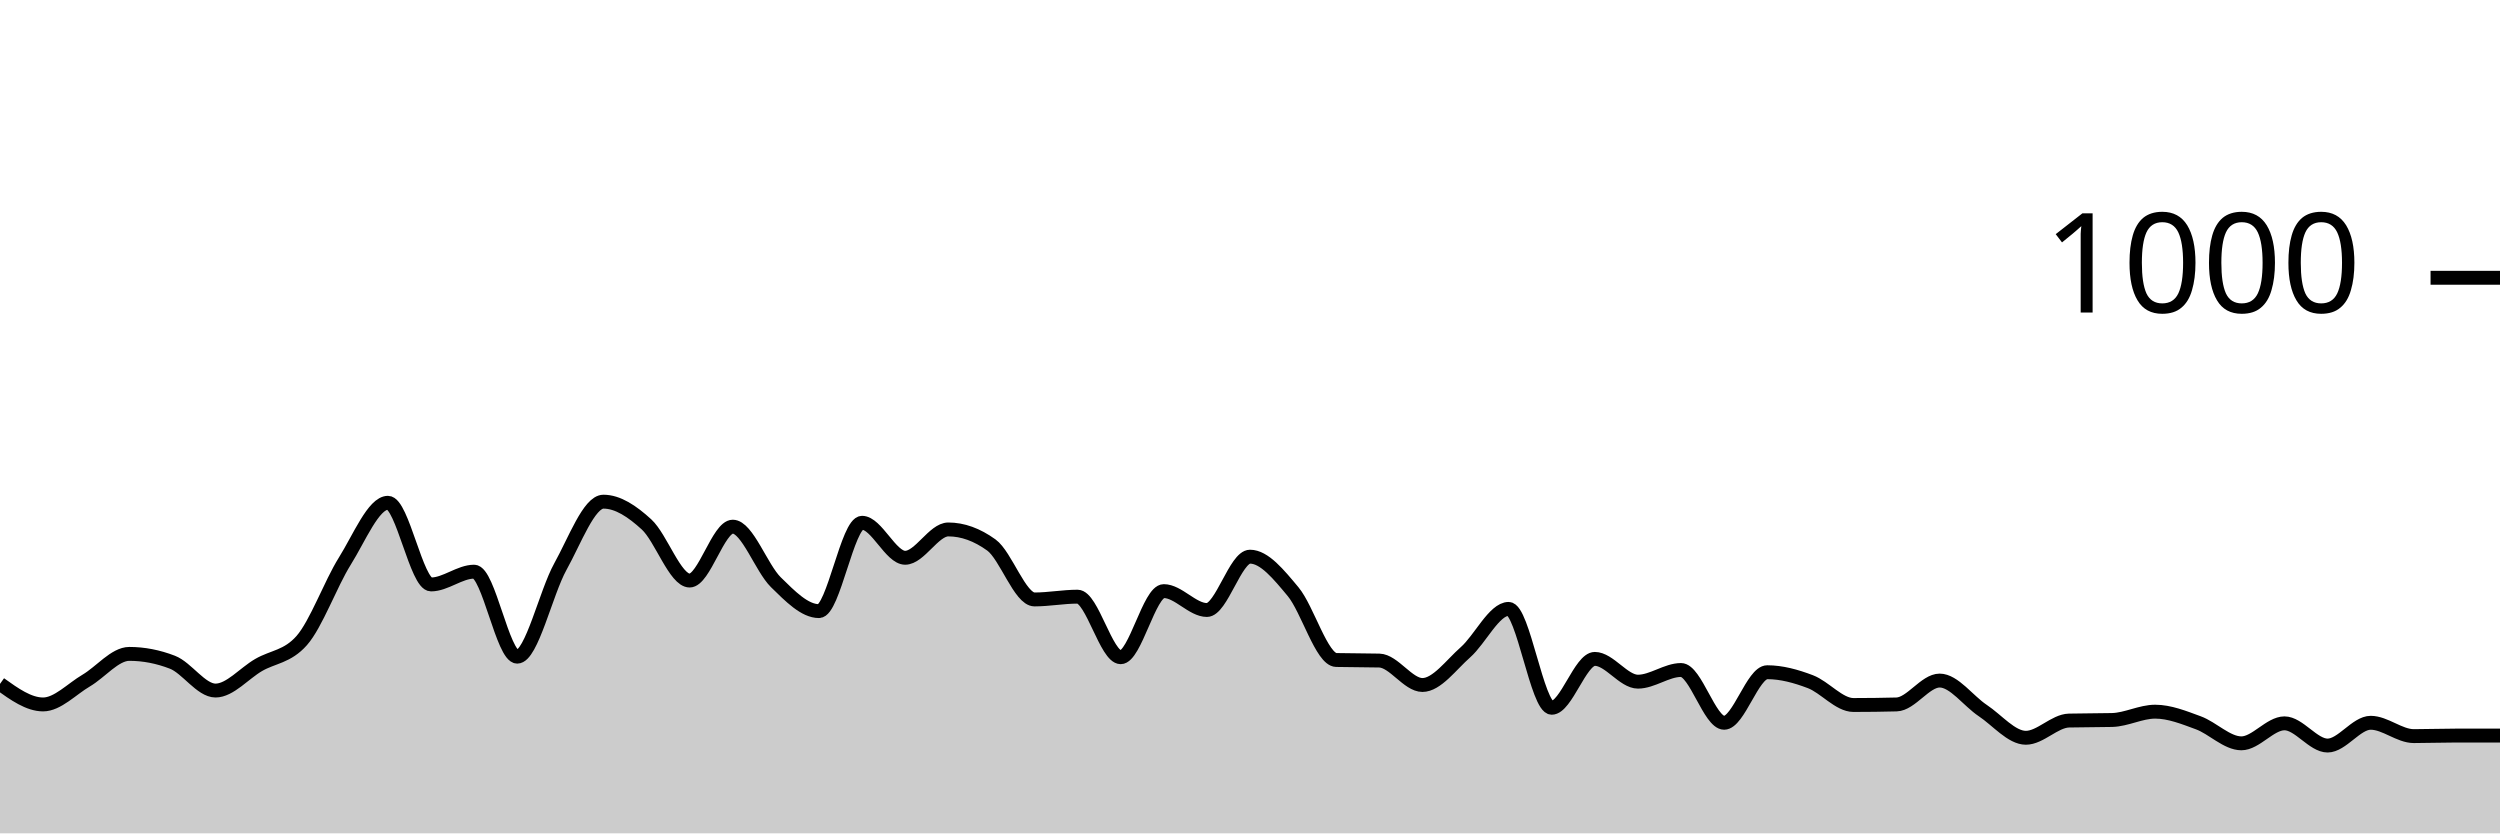
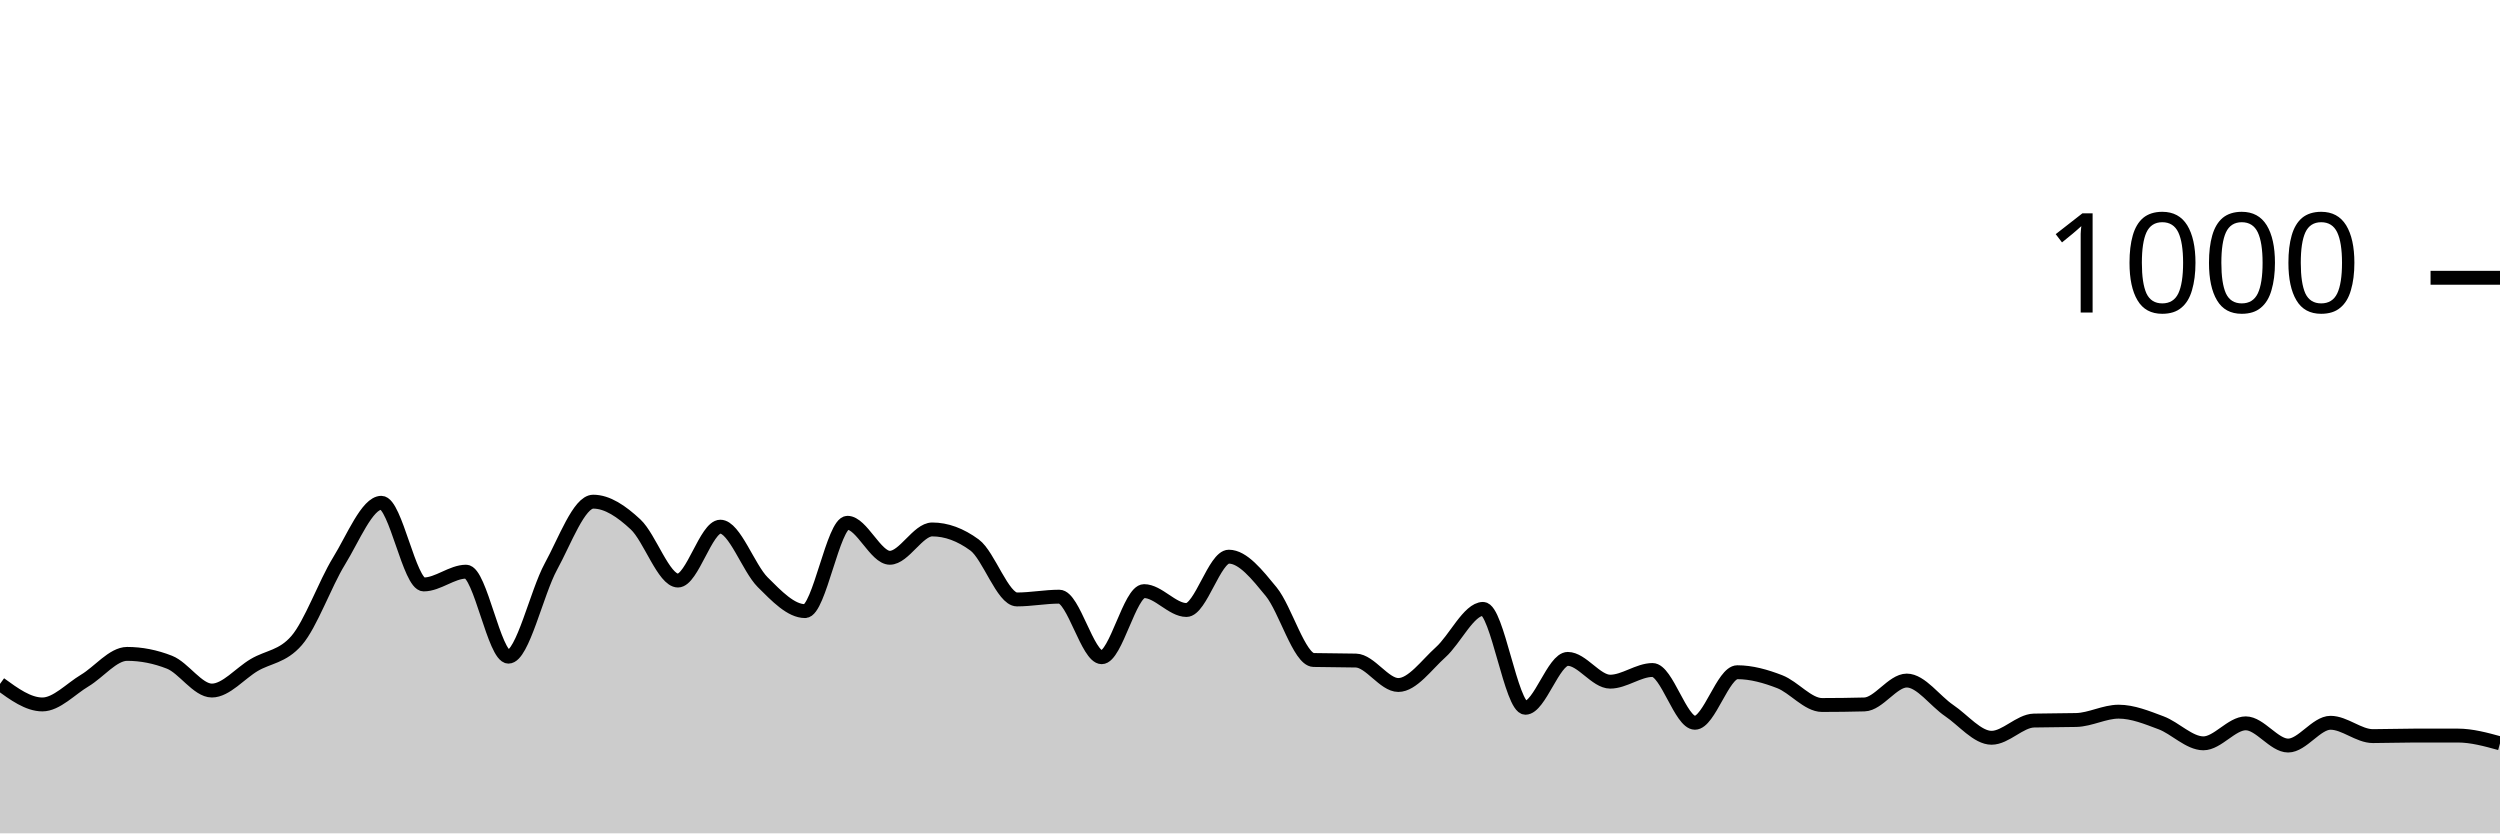
<svg xmlns="http://www.w3.org/2000/svg" viewBox="0 0 180 60">
  <g transform="translate(0,20)">
-     <path class="area" fill="rgba(0, 0, 0, 0.2)" d="M0,29.24C1.034,29.98,2.069,30.72,3.103,30.72C4.138,30.72,5.172,29.607,6.207,29C7.241,28.393,8.276,27.08,9.31,27.08C10.345,27.08,11.379,27.28,12.414,27.68C13.448,28.08,14.483,29.72,15.517,29.72C16.552,29.72,17.586,28.48,18.621,27.88C19.655,27.28,20.69,27.293,21.724,26.12C22.759,24.947,23.793,22.053,24.828,20.4C25.862,18.747,26.897,16.2,27.931,16.2C28.966,16.2,30,22.08,31.034,22.08C32.069,22.08,33.103,21.16,34.138,21.16C35.172,21.16,36.207,27.28,37.241,27.28C38.276,27.28,39.31,22.66,40.345,20.8C41.379,18.94,42.414,16.12,43.448,16.12C44.483,16.12,45.517,16.813,46.552,17.76C47.586,18.707,48.621,21.8,49.655,21.8C50.69,21.8,51.724,17.92,52.759,17.92C53.793,17.92,54.828,20.907,55.862,21.92C56.897,22.933,57.931,24,58.966,24C60,24,61.034,17.64,62.069,17.64C63.103,17.64,64.138,20.16,65.172,20.16C66.207,20.16,67.241,18.12,68.276,18.12C69.31,18.12,70.345,18.493,71.379,19.24C72.414,19.987,73.448,23.16,74.483,23.16C75.517,23.16,76.552,22.96,77.586,22.96C78.621,22.96,79.655,27.32,80.69,27.32C81.724,27.32,82.759,22.56,83.793,22.56C84.828,22.56,85.862,23.92,86.897,23.92C87.931,23.92,88.966,20.08,90,20.08C91.034,20.08,92.069,21.36,93.103,22.6C94.138,23.84,95.172,27.493,96.207,27.52C97.241,27.547,98.276,27.533,99.31,27.56C100.345,27.587,101.379,29.32,102.414,29.32C103.448,29.32,104.483,27.873,105.517,26.96C106.552,26.047,107.586,23.84,108.621,23.84C109.655,23.84,110.69,30.96,111.724,30.96C112.759,30.96,113.793,27.44,114.828,27.44C115.862,27.44,116.897,29.08,117.931,29.08C118.966,29.08,120,28.24,121.034,28.24C122.069,28.24,123.103,32.04,124.138,32.04C125.172,32.04,126.207,28.4,127.241,28.4C128.276,28.4,129.31,28.687,130.345,29.08C131.379,29.473,132.414,30.76,133.448,30.76C134.483,30.76,135.517,30.747,136.552,30.72C137.586,30.693,138.621,29,139.655,29C140.69,29,141.724,30.473,142.759,31.16C143.793,31.847,144.828,33.12,145.862,33.12C146.897,33.12,147.931,31.907,148.966,31.88C150,31.853,151.034,31.867,152.069,31.84C153.103,31.813,154.138,31.24,155.172,31.24C156.207,31.24,157.241,31.66,158.276,32.04C159.31,32.42,160.345,33.52,161.379,33.52C162.414,33.52,163.448,32.08,164.483,32.08C165.517,32.08,166.552,33.68,167.586,33.68C168.621,33.68,169.655,32.04,170.69,32.04C171.724,32.04,172.759,33,173.793,33C174.828,33,175.862,32.96,176.897,32.96C177.931,32.96,178.966,32.96,180,32.96L180,40C178.966,40,177.931,40,176.897,40C175.862,40,174.828,40,173.793,40C172.759,40,171.724,40,170.69,40C169.655,40,168.621,40,167.586,40C166.552,40,165.517,40,164.483,40C163.448,40,162.414,40,161.379,40C160.345,40,159.31,40,158.276,40C157.241,40,156.207,40,155.172,40C154.138,40,153.103,40,152.069,40C151.034,40,150,40,148.966,40C147.931,40,146.897,40,145.862,40C144.828,40,143.793,40,142.759,40C141.724,40,140.69,40,139.655,40C138.621,40,137.586,40,136.552,40C135.517,40,134.483,40,133.448,40C132.414,40,131.379,40,130.345,40C129.31,40,128.276,40,127.241,40C126.207,40,125.172,40,124.138,40C123.103,40,122.069,40,121.034,40C120,40,118.966,40,117.931,40C116.897,40,115.862,40,114.828,40C113.793,40,112.759,40,111.724,40C110.69,40,109.655,40,108.621,40C107.586,40,106.552,40,105.517,40C104.483,40,103.448,40,102.414,40C101.379,40,100.345,40,99.31,40C98.276,40,97.241,40,96.207,40C95.172,40,94.138,40,93.103,40C92.069,40,91.034,40,90,40C88.966,40,87.931,40,86.897,40C85.862,40,84.828,40,83.793,40C82.759,40,81.724,40,80.69,40C79.655,40,78.621,40,77.586,40C76.552,40,75.517,40,74.483,40C73.448,40,72.414,40,71.379,40C70.345,40,69.31,40,68.276,40C67.241,40,66.207,40,65.172,40C64.138,40,63.103,40,62.069,40C61.034,40,60,40,58.966,40C57.931,40,56.897,40,55.862,40C54.828,40,53.793,40,52.759,40C51.724,40,50.69,40,49.655,40C48.621,40,47.586,40,46.552,40C45.517,40,44.483,40,43.448,40C42.414,40,41.379,40,40.345,40C39.31,40,38.276,40,37.241,40C36.207,40,35.172,40,34.138,40C33.103,40,32.069,40,31.034,40C30,40,28.966,40,27.931,40C26.897,40,25.862,40,24.828,40C23.793,40,22.759,40,21.724,40C20.69,40,19.655,40,18.621,40C17.586,40,16.552,40,15.517,40C14.483,40,13.448,40,12.414,40C11.379,40,10.345,40,9.31,40C8.276,40,7.241,40,6.207,40C5.172,40,4.138,40,3.103,40C2.069,40,1.034,40,0,40Z" />
-     <path class="line" stroke="black" fill="none" d="M0,29.24C1.034,29.98,2.069,30.72,3.103,30.72C4.138,30.72,5.172,29.607,6.207,29C7.241,28.393,8.276,27.08,9.31,27.08C10.345,27.08,11.379,27.28,12.414,27.68C13.448,28.08,14.483,29.72,15.517,29.72C16.552,29.72,17.586,28.48,18.621,27.88C19.655,27.28,20.69,27.293,21.724,26.12C22.759,24.947,23.793,22.053,24.828,20.4C25.862,18.747,26.897,16.2,27.931,16.2C28.966,16.2,30,22.08,31.034,22.08C32.069,22.08,33.103,21.16,34.138,21.16C35.172,21.16,36.207,27.28,37.241,27.28C38.276,27.28,39.31,22.66,40.345,20.8C41.379,18.94,42.414,16.12,43.448,16.12C44.483,16.12,45.517,16.813,46.552,17.76C47.586,18.707,48.621,21.8,49.655,21.8C50.69,21.8,51.724,17.92,52.759,17.92C53.793,17.92,54.828,20.907,55.862,21.92C56.897,22.933,57.931,24,58.966,24C60,24,61.034,17.64,62.069,17.64C63.103,17.64,64.138,20.16,65.172,20.16C66.207,20.16,67.241,18.12,68.276,18.12C69.31,18.12,70.345,18.493,71.379,19.24C72.414,19.987,73.448,23.16,74.483,23.16C75.517,23.16,76.552,22.96,77.586,22.96C78.621,22.96,79.655,27.32,80.69,27.32C81.724,27.32,82.759,22.56,83.793,22.56C84.828,22.56,85.862,23.92,86.897,23.92C87.931,23.92,88.966,20.08,90,20.08C91.034,20.08,92.069,21.36,93.103,22.6C94.138,23.84,95.172,27.493,96.207,27.52C97.241,27.547,98.276,27.533,99.31,27.56C100.345,27.587,101.379,29.32,102.414,29.32C103.448,29.32,104.483,27.873,105.517,26.96C106.552,26.047,107.586,23.84,108.621,23.84C109.655,23.84,110.69,30.96,111.724,30.96C112.759,30.96,113.793,27.44,114.828,27.44C115.862,27.44,116.897,29.08,117.931,29.08C118.966,29.08,120,28.24,121.034,28.24C122.069,28.24,123.103,32.04,124.138,32.04C125.172,32.04,126.207,28.4,127.241,28.4C128.276,28.4,129.31,28.687,130.345,29.08C131.379,29.473,132.414,30.76,133.448,30.76C134.483,30.76,135.517,30.747,136.552,30.72C137.586,30.693,138.621,29,139.655,29C140.69,29,141.724,30.473,142.759,31.16C143.793,31.847,144.828,33.12,145.862,33.12C146.897,33.12,147.931,31.907,148.966,31.88C150,31.853,151.034,31.867,152.069,31.84C153.103,31.813,154.138,31.24,155.172,31.24C156.207,31.24,157.241,31.66,158.276,32.04C159.31,32.42,160.345,33.52,161.379,33.52C162.414,33.52,163.448,32.08,164.483,32.08C165.517,32.08,166.552,33.68,167.586,33.68C168.621,33.68,169.655,32.04,170.69,32.04C171.724,32.04,172.759,33,173.793,33C174.828,33,175.862,32.96,176.897,32.96C177.931,32.96,178.966,32.96,180,32.96" />
+     <path class="area" fill="rgba(0, 0, 0, 0.2)" d="M0,29.24C1.017,29.98,2.034,30.72,3.051,30.72C4.068,30.72,5.085,29.607,6.102,29C7.119,28.393,8.136,27.08,9.153,27.08C10.169,27.08,11.186,27.28,12.203,27.68C13.22,28.08,14.237,29.72,15.254,29.72C16.271,29.72,17.288,28.48,18.305,27.88C19.322,27.28,20.339,27.293,21.356,26.12C22.373,24.947,23.39,22.053,24.407,20.4C25.424,18.747,26.441,16.2,27.458,16.2C28.475,16.2,29.492,22.08,30.508,22.08C31.525,22.08,32.542,21.16,33.559,21.16C34.576,21.16,35.593,27.28,36.61,27.28C37.627,27.28,38.644,22.66,39.661,20.8C40.678,18.94,41.695,16.12,42.712,16.12C43.729,16.12,44.746,16.813,45.763,17.76C46.78,18.707,47.797,21.8,48.814,21.8C49.831,21.8,50.847,17.92,51.864,17.92C52.881,17.92,53.898,20.907,54.915,21.92C55.932,22.933,56.949,24,57.966,24C58.983,24,60,17.64,61.017,17.64C62.034,17.64,63.051,20.16,64.068,20.16C65.085,20.16,66.102,18.12,67.119,18.12C68.136,18.12,69.153,18.493,70.169,19.24C71.186,19.987,72.203,23.16,73.22,23.16C74.237,23.16,75.254,22.96,76.271,22.96C77.288,22.96,78.305,27.32,79.322,27.32C80.339,27.32,81.356,22.56,82.373,22.56C83.39,22.56,84.407,23.92,85.424,23.92C86.441,23.92,87.458,20.08,88.475,20.08C89.492,20.08,90.508,21.36,91.525,22.6C92.542,23.84,93.559,27.493,94.576,27.52C95.593,27.547,96.61,27.533,97.627,27.56C98.644,27.587,99.661,29.32,100.678,29.32C101.695,29.32,102.712,27.873,103.729,26.96C104.746,26.047,105.763,23.84,106.78,23.84C107.797,23.84,108.814,30.96,109.831,30.96C110.847,30.96,111.864,27.44,112.881,27.44C113.898,27.44,114.915,29.08,115.932,29.08C116.949,29.08,117.966,28.24,118.983,28.24C120,28.24,121.017,32.04,122.034,32.04C123.051,32.04,124.068,28.4,125.085,28.4C126.102,28.4,127.119,28.687,128.136,29.08C129.153,29.473,130.169,30.76,131.186,30.76C132.203,30.76,133.22,30.747,134.237,30.72C135.254,30.693,136.271,29,137.288,29C138.305,29,139.322,30.473,140.339,31.16C141.356,31.847,142.373,33.12,143.39,33.12C144.407,33.12,145.424,31.907,146.441,31.88C147.458,31.853,148.475,31.867,149.492,31.84C150.508,31.813,151.525,31.24,152.542,31.24C153.559,31.24,154.576,31.66,155.593,32.04C156.61,32.42,157.627,33.52,158.644,33.52C159.661,33.52,160.678,32.08,161.695,32.08C162.712,32.08,163.729,33.68,164.746,33.68C165.763,33.68,166.78,32.04,167.797,32.04C168.814,32.04,169.831,33,170.847,33C171.864,33,172.881,32.96,173.898,32.96C174.915,32.96,175.932,32.96,176.949,32.96C177.966,32.96,178.983,33.24,180,33.52L180,40C178.983,40,177.966,40,176.949,40C175.932,40,174.915,40,173.898,40C172.881,40,171.864,40,170.847,40C169.831,40,168.814,40,167.797,40C166.78,40,165.763,40,164.746,40C163.729,40,162.712,40,161.695,40C160.678,40,159.661,40,158.644,40C157.627,40,156.61,40,155.593,40C154.576,40,153.559,40,152.542,40C151.525,40,150.508,40,149.492,40C148.475,40,147.458,40,146.441,40C145.424,40,144.407,40,143.39,40C142.373,40,141.356,40,140.339,40C139.322,40,138.305,40,137.288,40C136.271,40,135.254,40,134.237,40C133.22,40,132.203,40,131.186,40C130.169,40,129.153,40,128.136,40C127.119,40,126.102,40,125.085,40C124.068,40,123.051,40,122.034,40C121.017,40,120,40,118.983,40C117.966,40,116.949,40,115.932,40C114.915,40,113.898,40,112.881,40C111.864,40,110.847,40,109.831,40C108.814,40,107.797,40,106.78,40C105.763,40,104.746,40,103.729,40C102.712,40,101.695,40,100.678,40C99.661,40,98.644,40,97.627,40C96.61,40,95.593,40,94.576,40C93.559,40,92.542,40,91.525,40C90.508,40,89.492,40,88.475,40C87.458,40,86.441,40,85.424,40C84.407,40,83.39,40,82.373,40C81.356,40,80.339,40,79.322,40C78.305,40,77.288,40,76.271,40C75.254,40,74.237,40,73.22,40C72.203,40,71.186,40,70.169,40C69.153,40,68.136,40,67.119,40C66.102,40,65.085,40,64.068,40C63.051,40,62.034,40,61.017,40C60,40,58.983,40,57.966,40C56.949,40,55.932,40,54.915,40C53.898,40,52.881,40,51.864,40C50.847,40,49.831,40,48.814,40C47.797,40,46.78,40,45.763,40C44.746,40,43.729,40,42.712,40C41.695,40,40.678,40,39.661,40C38.644,40,37.627,40,36.61,40C35.593,40,34.576,40,33.559,40C32.542,40,31.525,40,30.508,40C29.492,40,28.475,40,27.458,40C26.441,40,25.424,40,24.407,40C23.39,40,22.373,40,21.356,40C20.339,40,19.322,40,18.305,40C17.288,40,16.271,40,15.254,40C14.237,40,13.22,40,12.203,40C11.186,40,10.169,40,9.153,40C8.136,40,7.119,40,6.102,40C5.085,40,4.068,40,3.051,40C2.034,40,1.017,40,0,40Z" />
+     <path class="line" stroke="black" fill="none" d="M0,29.24C1.017,29.98,2.034,30.72,3.051,30.72C4.068,30.72,5.085,29.607,6.102,29C7.119,28.393,8.136,27.08,9.153,27.08C10.169,27.08,11.186,27.28,12.203,27.68C13.22,28.08,14.237,29.72,15.254,29.72C16.271,29.72,17.288,28.48,18.305,27.88C19.322,27.28,20.339,27.293,21.356,26.12C22.373,24.947,23.39,22.053,24.407,20.4C25.424,18.747,26.441,16.2,27.458,16.2C28.475,16.2,29.492,22.08,30.508,22.08C31.525,22.08,32.542,21.16,33.559,21.16C34.576,21.16,35.593,27.28,36.61,27.28C37.627,27.28,38.644,22.66,39.661,20.8C40.678,18.94,41.695,16.12,42.712,16.12C43.729,16.12,44.746,16.813,45.763,17.76C46.78,18.707,47.797,21.8,48.814,21.8C49.831,21.8,50.847,17.92,51.864,17.92C52.881,17.92,53.898,20.907,54.915,21.92C55.932,22.933,56.949,24,57.966,24C58.983,24,60,17.64,61.017,17.64C62.034,17.64,63.051,20.16,64.068,20.16C65.085,20.16,66.102,18.12,67.119,18.12C68.136,18.12,69.153,18.493,70.169,19.24C71.186,19.987,72.203,23.16,73.22,23.16C74.237,23.16,75.254,22.96,76.271,22.96C77.288,22.96,78.305,27.32,79.322,27.32C80.339,27.32,81.356,22.56,82.373,22.56C83.39,22.56,84.407,23.92,85.424,23.92C86.441,23.92,87.458,20.08,88.475,20.08C89.492,20.08,90.508,21.36,91.525,22.6C92.542,23.84,93.559,27.493,94.576,27.52C95.593,27.547,96.61,27.533,97.627,27.56C98.644,27.587,99.661,29.32,100.678,29.32C101.695,29.32,102.712,27.873,103.729,26.96C104.746,26.047,105.763,23.84,106.78,23.84C107.797,23.84,108.814,30.96,109.831,30.96C110.847,30.96,111.864,27.44,112.881,27.44C113.898,27.44,114.915,29.08,115.932,29.08C116.949,29.08,117.966,28.24,118.983,28.24C120,28.24,121.017,32.04,122.034,32.04C123.051,32.04,124.068,28.4,125.085,28.4C126.102,28.4,127.119,28.687,128.136,29.08C129.153,29.473,130.169,30.76,131.186,30.76C132.203,30.76,133.22,30.747,134.237,30.72C135.254,30.693,136.271,29,137.288,29C138.305,29,139.322,30.473,140.339,31.16C141.356,31.847,142.373,33.12,143.39,33.12C144.407,33.12,145.424,31.907,146.441,31.88C147.458,31.853,148.475,31.867,149.492,31.84C150.508,31.813,151.525,31.24,152.542,31.24C153.559,31.24,154.576,31.66,155.593,32.04C156.61,32.42,157.627,33.52,158.644,33.52C159.661,33.52,160.678,32.08,161.695,32.08C162.712,32.08,163.729,33.68,164.746,33.68C165.763,33.68,166.78,32.04,167.797,32.04C168.814,32.04,169.831,33,170.847,33C171.864,33,172.881,32.96,173.898,32.96C174.915,32.96,175.932,32.96,176.949,32.96C177.966,32.96,178.983,33.24,180,33.52" />
    <path class="axis-ceiling" stroke-width="1" stroke="black" fill="none" d="M175,0L180,0" />
    <text class="axis-ceiling-label" font-family="sans-serif" text-anchor="end" font-size="10px" x="170" y="2.5">1000</text>
  </g>
</svg>
